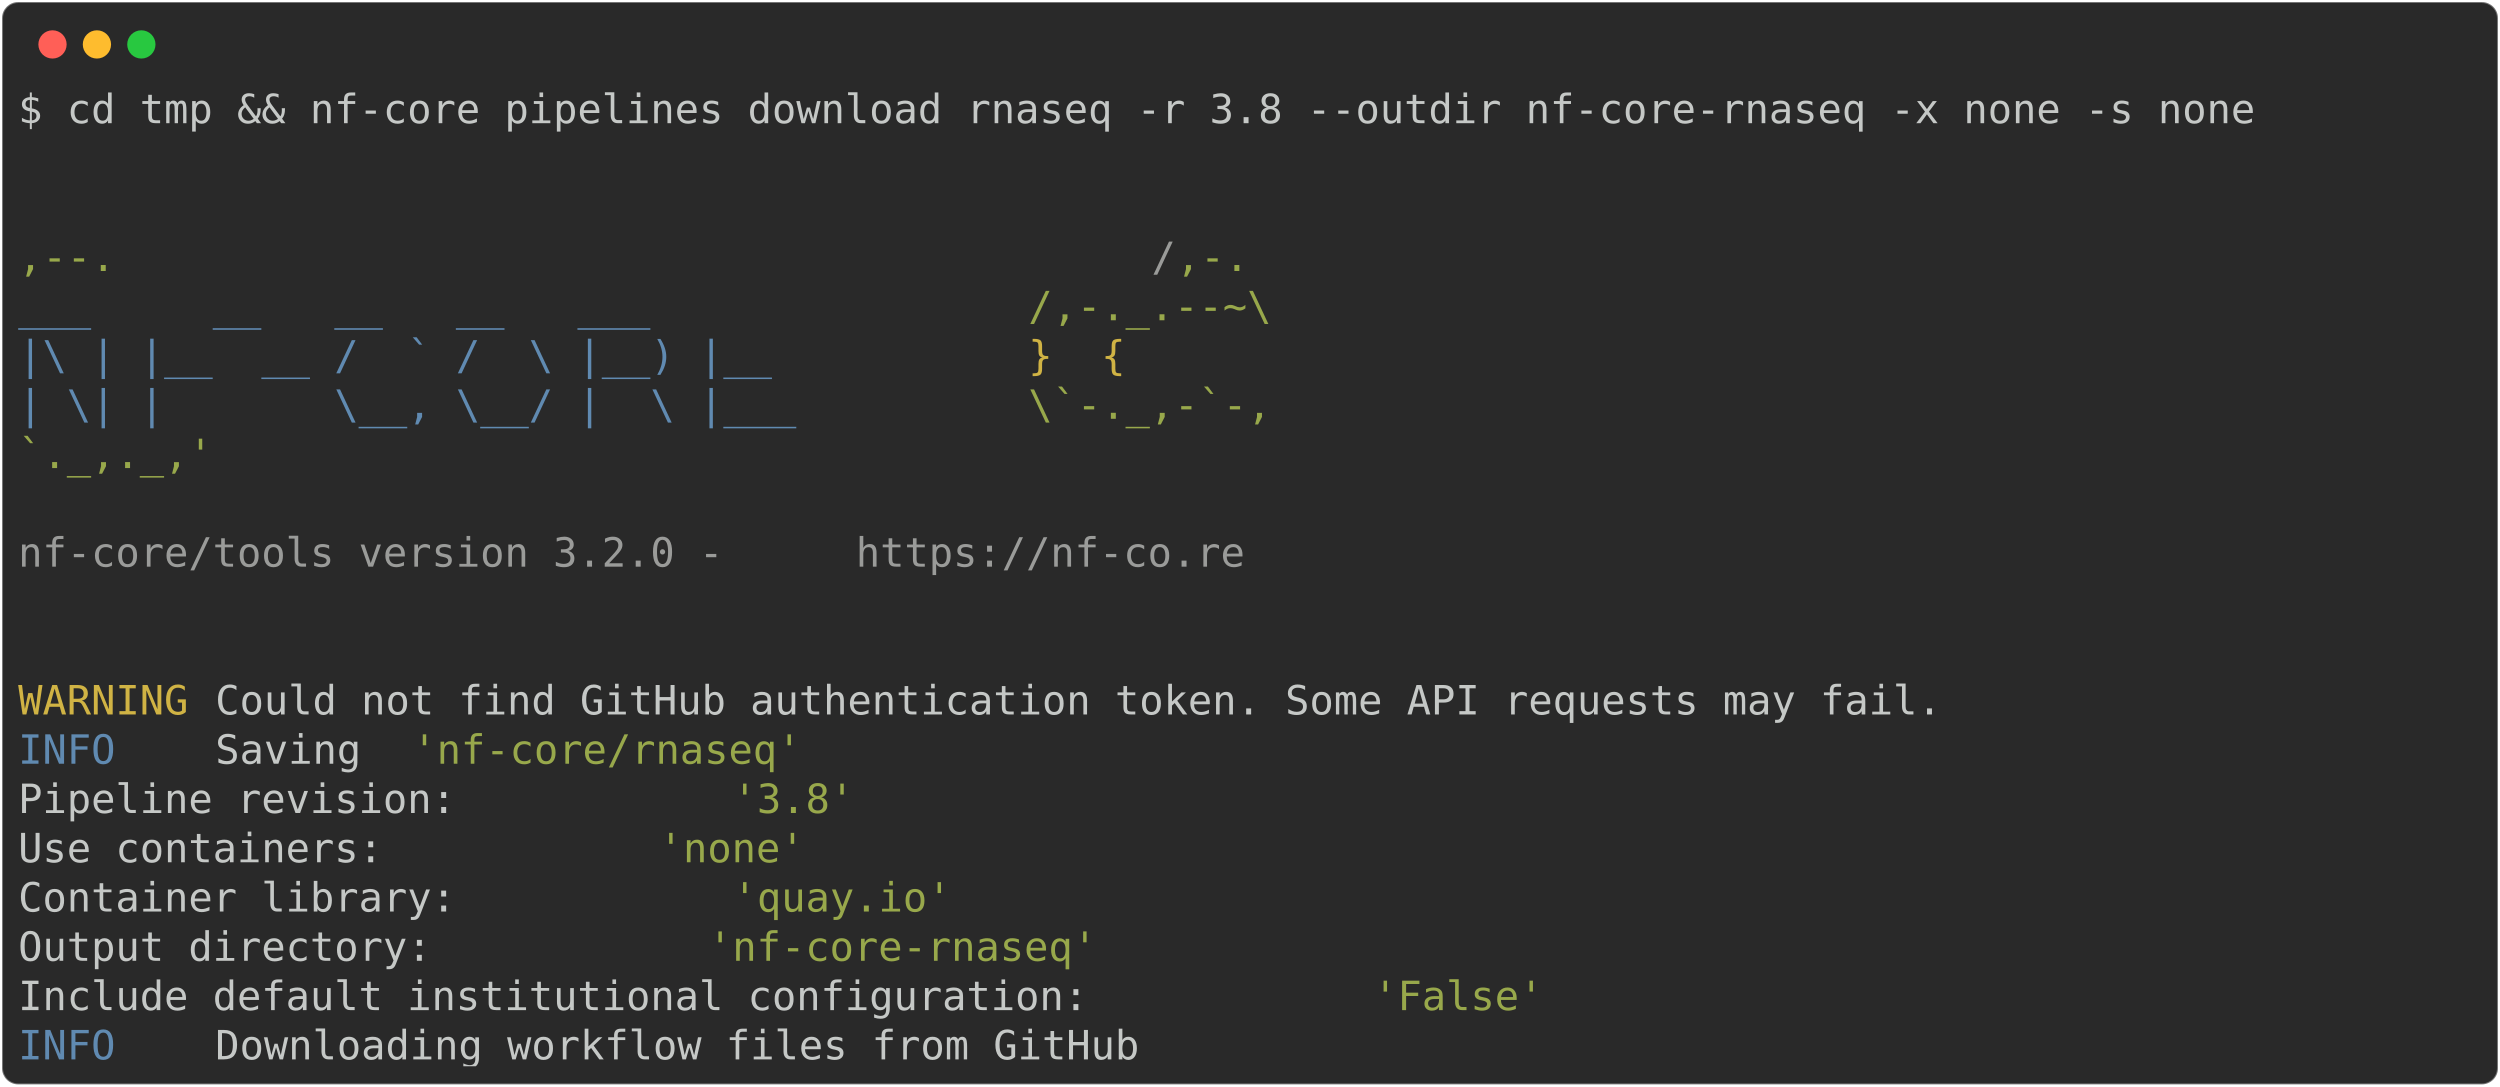
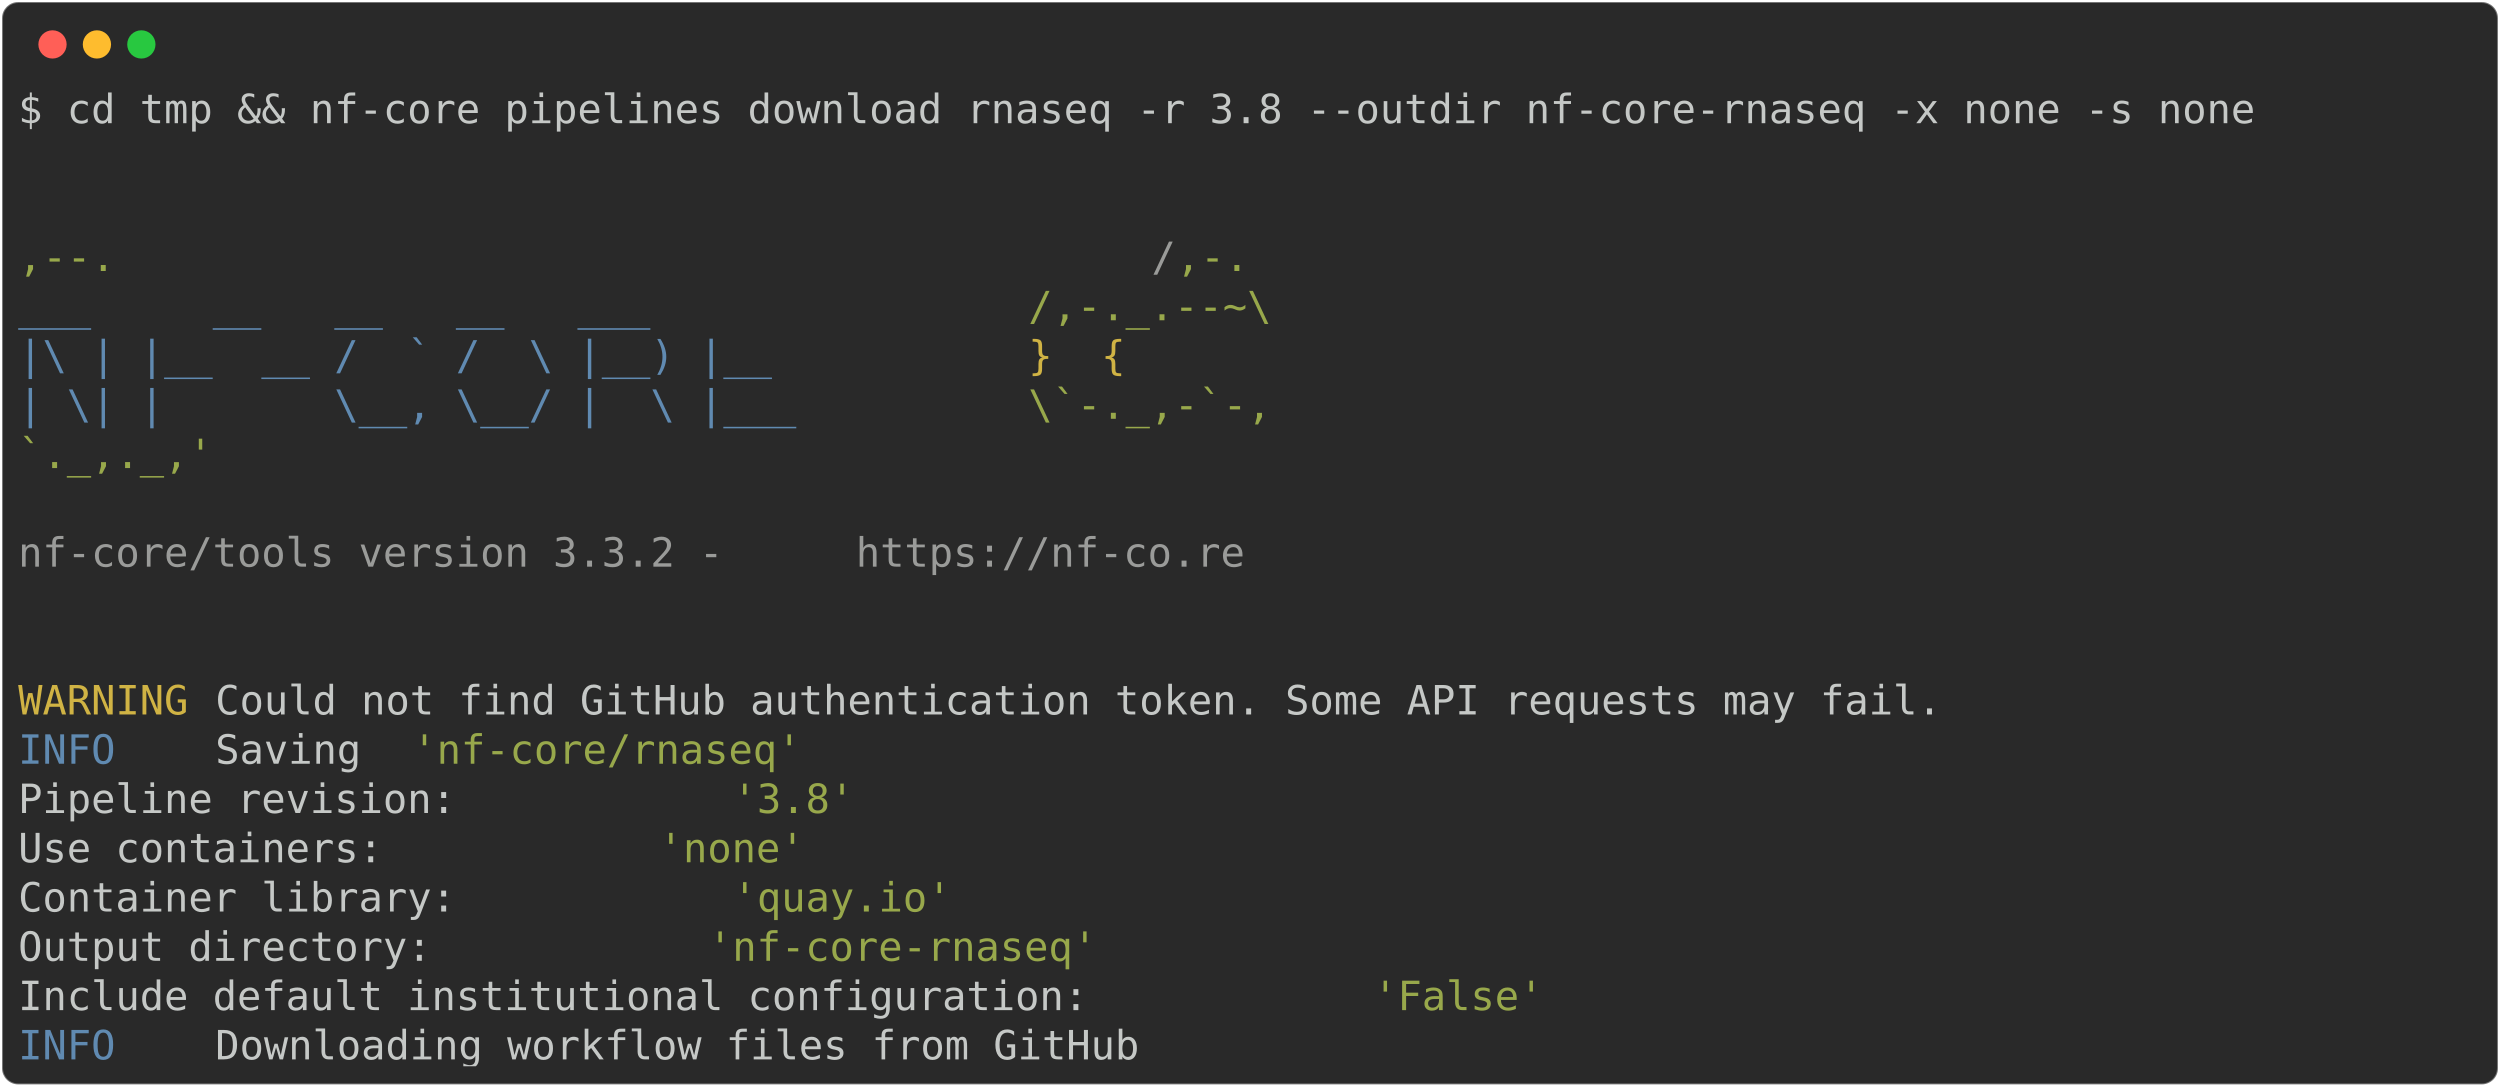
<svg xmlns="http://www.w3.org/2000/svg" class="rich-terminal" viewBox="0 0 1238 538.0">
  <style>

    @font-face {
        font-family: "Fira Code";
        src: local("FiraCode-Regular"),
                url("https://cdnjs.cloudflare.com/ajax/libs/firacode/6.2.0/woff2/FiraCode-Regular.woff2") format("woff2"),
                url("https://cdnjs.cloudflare.com/ajax/libs/firacode/6.2.0/woff/FiraCode-Regular.woff") format("woff");
        font-style: normal;
        font-weight: 400;
    }
    @font-face {
        font-family: "Fira Code";
        src: local("FiraCode-Bold"),
                url("https://cdnjs.cloudflare.com/ajax/libs/firacode/6.2.0/woff2/FiraCode-Bold.woff2") format("woff2"),
                url("https://cdnjs.cloudflare.com/ajax/libs/firacode/6.2.0/woff/FiraCode-Bold.woff") format("woff");
        font-style: bold;
        font-weight: 700;
    }

-     .terminal-1317585307-matrix {
+     .terminal-1727447454-matrix {
        font-family: Fira Code, monospace;
        font-size: 20px;
        line-height: 24.4px;
        font-variant-east-asian: full-width;
    }

-     .terminal-1317585307-title {
+     .terminal-1727447454-title {
        font-size: 18px;
        font-weight: bold;
        font-family: arial;
    }

-     .terminal-1317585307-r1 { fill: #c5c8c6 }
- .terminal-1317585307-r2 { fill: #98a84b }
- .terminal-1317585307-r3 { fill: #9a9b99 }
- .terminal-1317585307-r4 { fill: #608ab1 }
- .terminal-1317585307-r5 { fill: #d0b344 }
+     .terminal-1727447454-r1 { fill: #c5c8c6 }
+ .terminal-1727447454-r2 { fill: #98a84b }
+ .terminal-1727447454-r3 { fill: #9a9b99 }
+ .terminal-1727447454-r4 { fill: #608ab1 }
+ .terminal-1727447454-r5 { fill: #d0b344 }
    </style>
  <defs>
-     <clipPath id="terminal-1317585307-clip-terminal">
+     <clipPath id="terminal-1727447454-clip-terminal">
      <rect x="0" y="0" width="1219.0" height="487.0" />
    </clipPath>
-     <clipPath id="terminal-1317585307-line-0">
+     <clipPath id="terminal-1727447454-line-0">
      <rect x="0" y="1.5" width="1220" height="24.65" />
    </clipPath>
-     <clipPath id="terminal-1317585307-line-1">
+     <clipPath id="terminal-1727447454-line-1">
      <rect x="0" y="25.9" width="1220" height="24.65" />
    </clipPath>
-     <clipPath id="terminal-1317585307-line-2">
+     <clipPath id="terminal-1727447454-line-2">
      <rect x="0" y="50.3" width="1220" height="24.65" />
    </clipPath>
-     <clipPath id="terminal-1317585307-line-3">
+     <clipPath id="terminal-1727447454-line-3">
      <rect x="0" y="74.7" width="1220" height="24.65" />
    </clipPath>
-     <clipPath id="terminal-1317585307-line-4">
+     <clipPath id="terminal-1727447454-line-4">
      <rect x="0" y="99.1" width="1220" height="24.65" />
    </clipPath>
-     <clipPath id="terminal-1317585307-line-5">
+     <clipPath id="terminal-1727447454-line-5">
      <rect x="0" y="123.5" width="1220" height="24.65" />
    </clipPath>
-     <clipPath id="terminal-1317585307-line-6">
+     <clipPath id="terminal-1727447454-line-6">
      <rect x="0" y="147.9" width="1220" height="24.65" />
    </clipPath>
-     <clipPath id="terminal-1317585307-line-7">
+     <clipPath id="terminal-1727447454-line-7">
      <rect x="0" y="172.3" width="1220" height="24.65" />
    </clipPath>
-     <clipPath id="terminal-1317585307-line-8">
+     <clipPath id="terminal-1727447454-line-8">
      <rect x="0" y="196.7" width="1220" height="24.65" />
    </clipPath>
-     <clipPath id="terminal-1317585307-line-9">
+     <clipPath id="terminal-1727447454-line-9">
      <rect x="0" y="221.1" width="1220" height="24.65" />
    </clipPath>
-     <clipPath id="terminal-1317585307-line-10">
+     <clipPath id="terminal-1727447454-line-10">
      <rect x="0" y="245.5" width="1220" height="24.65" />
    </clipPath>
-     <clipPath id="terminal-1317585307-line-11">
+     <clipPath id="terminal-1727447454-line-11">
      <rect x="0" y="269.9" width="1220" height="24.65" />
    </clipPath>
-     <clipPath id="terminal-1317585307-line-12">
+     <clipPath id="terminal-1727447454-line-12">
      <rect x="0" y="294.3" width="1220" height="24.65" />
    </clipPath>
-     <clipPath id="terminal-1317585307-line-13">
+     <clipPath id="terminal-1727447454-line-13">
      <rect x="0" y="318.7" width="1220" height="24.65" />
    </clipPath>
-     <clipPath id="terminal-1317585307-line-14">
+     <clipPath id="terminal-1727447454-line-14">
      <rect x="0" y="343.1" width="1220" height="24.65" />
    </clipPath>
-     <clipPath id="terminal-1317585307-line-15">
+     <clipPath id="terminal-1727447454-line-15">
      <rect x="0" y="367.5" width="1220" height="24.65" />
    </clipPath>
-     <clipPath id="terminal-1317585307-line-16">
+     <clipPath id="terminal-1727447454-line-16">
      <rect x="0" y="391.9" width="1220" height="24.65" />
    </clipPath>
-     <clipPath id="terminal-1317585307-line-17">
+     <clipPath id="terminal-1727447454-line-17">
      <rect x="0" y="416.3" width="1220" height="24.65" />
    </clipPath>
-     <clipPath id="terminal-1317585307-line-18">
+     <clipPath id="terminal-1727447454-line-18">
      <rect x="0" y="440.7" width="1220" height="24.65" />
    </clipPath>
  </defs>
  <rect fill="#292929" stroke="rgba(255,255,255,0.35)" stroke-width="1" x="1" y="1" width="1236" height="536" rx="8" />
  <g transform="translate(26,22)">
    <circle cx="0" cy="0" r="7" fill="#ff5f57" />
    <circle cx="22" cy="0" r="7" fill="#febc2e" />
    <circle cx="44" cy="0" r="7" fill="#28c840" />
  </g>
-   <g transform="translate(9, 41)" clip-path="url(#terminal-1317585307-clip-terminal)">
-     <g class="terminal-1317585307-matrix">
-       <text class="terminal-1317585307-r1" x="0" y="20" textLength="1122.4" clip-path="url(#terminal-1317585307-line-0)">$ cd tmp &amp;&amp; nf-core pipelines download rnaseq -r 3.8 --outdir nf-core-rnaseq -x none -s none</text>
-       <text class="terminal-1317585307-r1" x="1220" y="20" textLength="12.2" clip-path="url(#terminal-1317585307-line-0)">
+   <g transform="translate(9, 41)" clip-path="url(#terminal-1727447454-clip-terminal)">
+     <g class="terminal-1727447454-matrix">
+       <text class="terminal-1727447454-r1" x="0" y="20" textLength="1122.4" clip-path="url(#terminal-1727447454-line-0)">$ cd tmp &amp;&amp; nf-core pipelines download rnaseq -r 3.8 --outdir nf-core-rnaseq -x none -s none</text>
+       <text class="terminal-1727447454-r1" x="1220" y="20" textLength="12.2" clip-path="url(#terminal-1727447454-line-0)">
</text>
-       <text class="terminal-1317585307-r1" x="1220" y="44.4" textLength="12.2" clip-path="url(#terminal-1317585307-line-1)">
+       <text class="terminal-1727447454-r1" x="1220" y="44.4" textLength="12.2" clip-path="url(#terminal-1727447454-line-1)">
</text>
-       <text class="terminal-1317585307-r1" x="1220" y="68.8" textLength="12.2" clip-path="url(#terminal-1317585307-line-2)">
+       <text class="terminal-1727447454-r1" x="1220" y="68.8" textLength="12.2" clip-path="url(#terminal-1727447454-line-2)">
</text>
-       <text class="terminal-1317585307-r2" x="0" y="93.2" textLength="561.2" clip-path="url(#terminal-1317585307-line-3)">                                          ,--.</text>
-       <text class="terminal-1317585307-r3" x="561.2" y="93.2" textLength="12.2" clip-path="url(#terminal-1317585307-line-3)">/</text>
-       <text class="terminal-1317585307-r2" x="573.4" y="93.2" textLength="36.6" clip-path="url(#terminal-1317585307-line-3)">,-.</text>
-       <text class="terminal-1317585307-r1" x="1220" y="93.2" textLength="12.2" clip-path="url(#terminal-1317585307-line-3)">
+       <text class="terminal-1727447454-r2" x="0" y="93.2" textLength="561.2" clip-path="url(#terminal-1727447454-line-3)">                                          ,--.</text>
+       <text class="terminal-1727447454-r3" x="561.2" y="93.2" textLength="12.2" clip-path="url(#terminal-1727447454-line-3)">/</text>
+       <text class="terminal-1727447454-r2" x="573.4" y="93.2" textLength="36.6" clip-path="url(#terminal-1727447454-line-3)">,-.</text>
+       <text class="terminal-1727447454-r1" x="1220" y="93.2" textLength="12.2" clip-path="url(#terminal-1727447454-line-3)">
</text>
-       <text class="terminal-1317585307-r4" x="0" y="117.6" textLength="500.2" clip-path="url(#terminal-1317585307-line-4)">          ___     __   __   __   ___     </text>
-       <text class="terminal-1317585307-r2" x="500.2" y="117.6" textLength="134.2" clip-path="url(#terminal-1317585307-line-4)">/,-._.--~\ </text>
-       <text class="terminal-1317585307-r1" x="1220" y="117.6" textLength="12.2" clip-path="url(#terminal-1317585307-line-4)">
+       <text class="terminal-1727447454-r4" x="0" y="117.6" textLength="500.2" clip-path="url(#terminal-1727447454-line-4)">          ___     __   __   __   ___     </text>
+       <text class="terminal-1727447454-r2" x="500.2" y="117.6" textLength="134.2" clip-path="url(#terminal-1727447454-line-4)">/,-._.--~\ </text>
+       <text class="terminal-1727447454-r1" x="1220" y="117.6" textLength="12.2" clip-path="url(#terminal-1727447454-line-4)">
</text>
-       <text class="terminal-1317585307-r4" x="0" y="142" textLength="500.2" clip-path="url(#terminal-1317585307-line-5)">    |\ | |__  __ /  ` /  \ |__) |__      </text>
-       <text class="terminal-1317585307-r5" x="500.2" y="142" textLength="85.4" clip-path="url(#terminal-1317585307-line-5)">   }  {</text>
-       <text class="terminal-1317585307-r1" x="1220" y="142" textLength="12.2" clip-path="url(#terminal-1317585307-line-5)">
+       <text class="terminal-1727447454-r4" x="0" y="142" textLength="500.2" clip-path="url(#terminal-1727447454-line-5)">    |\ | |__  __ /  ` /  \ |__) |__      </text>
+       <text class="terminal-1727447454-r5" x="500.2" y="142" textLength="85.4" clip-path="url(#terminal-1727447454-line-5)">   }  {</text>
+       <text class="terminal-1727447454-r1" x="1220" y="142" textLength="12.2" clip-path="url(#terminal-1727447454-line-5)">
</text>
-       <text class="terminal-1317585307-r4" x="0" y="166.4" textLength="500.2" clip-path="url(#terminal-1317585307-line-6)">    | \| |       \__, \__/ |  \ |___     </text>
-       <text class="terminal-1317585307-r2" x="500.2" y="166.4" textLength="122" clip-path="url(#terminal-1317585307-line-6)">\`-._,-`-,</text>
-       <text class="terminal-1317585307-r1" x="1220" y="166.4" textLength="12.2" clip-path="url(#terminal-1317585307-line-6)">
+       <text class="terminal-1727447454-r4" x="0" y="166.4" textLength="500.2" clip-path="url(#terminal-1727447454-line-6)">    | \| |       \__, \__/ |  \ |___     </text>
+       <text class="terminal-1727447454-r2" x="500.2" y="166.4" textLength="122" clip-path="url(#terminal-1727447454-line-6)">\`-._,-`-,</text>
+       <text class="terminal-1727447454-r1" x="1220" y="166.4" textLength="12.2" clip-path="url(#terminal-1727447454-line-6)">
</text>
-       <text class="terminal-1317585307-r2" x="0" y="190.8" textLength="610" clip-path="url(#terminal-1317585307-line-7)">                                          `._,._,'</text>
-       <text class="terminal-1317585307-r1" x="1220" y="190.8" textLength="12.2" clip-path="url(#terminal-1317585307-line-7)">
+       <text class="terminal-1727447454-r2" x="0" y="190.8" textLength="610" clip-path="url(#terminal-1727447454-line-7)">                                          `._,._,'</text>
+       <text class="terminal-1727447454-r1" x="1220" y="190.8" textLength="12.2" clip-path="url(#terminal-1727447454-line-7)">
</text>
-       <text class="terminal-1317585307-r1" x="1220" y="215.2" textLength="12.2" clip-path="url(#terminal-1317585307-line-8)">
+       <text class="terminal-1727447454-r1" x="1220" y="215.2" textLength="12.2" clip-path="url(#terminal-1727447454-line-8)">
</text>
-       <text class="terminal-1317585307-r3" x="0" y="239.6" textLength="414.8" clip-path="url(#terminal-1317585307-line-9)">    nf-core/tools version 3.2.0 - </text>
-       <text class="terminal-1317585307-r3" x="414.8" y="239.6" textLength="195.2" clip-path="url(#terminal-1317585307-line-9)">https://nf-co.re</text>
-       <text class="terminal-1317585307-r1" x="1220" y="239.6" textLength="12.2" clip-path="url(#terminal-1317585307-line-9)">
+       <text class="terminal-1727447454-r3" x="0" y="239.6" textLength="414.8" clip-path="url(#terminal-1727447454-line-9)">    nf-core/tools version 3.3.2 - </text>
+       <text class="terminal-1727447454-r3" x="414.8" y="239.6" textLength="195.2" clip-path="url(#terminal-1727447454-line-9)">https://nf-co.re</text>
+       <text class="terminal-1727447454-r1" x="1220" y="239.6" textLength="12.2" clip-path="url(#terminal-1727447454-line-9)">
</text>
-       <text class="terminal-1317585307-r1" x="1220" y="264" textLength="12.2" clip-path="url(#terminal-1317585307-line-10)">
+       <text class="terminal-1727447454-r1" x="1220" y="264" textLength="12.2" clip-path="url(#terminal-1727447454-line-10)">
</text>
-       <text class="terminal-1317585307-r1" x="1220" y="288.4" textLength="12.2" clip-path="url(#terminal-1317585307-line-11)">
+       <text class="terminal-1727447454-r1" x="1220" y="288.4" textLength="12.2" clip-path="url(#terminal-1727447454-line-11)">
</text>
-       <text class="terminal-1317585307-r5" x="0" y="312.8" textLength="97.6" clip-path="url(#terminal-1317585307-line-12)">WARNING </text>
-       <text class="terminal-1317585307-r1" x="97.6" y="312.8" textLength="1122.4" clip-path="url(#terminal-1317585307-line-12)"> Could not find GitHub authentication token. Some API requests may fail.                    </text>
-       <text class="terminal-1317585307-r1" x="1220" y="312.8" textLength="12.2" clip-path="url(#terminal-1317585307-line-12)">
+       <text class="terminal-1727447454-r5" x="0" y="312.8" textLength="97.6" clip-path="url(#terminal-1727447454-line-12)">WARNING </text>
+       <text class="terminal-1727447454-r1" x="97.6" y="312.8" textLength="1122.4" clip-path="url(#terminal-1727447454-line-12)"> Could not find GitHub authentication token. Some API requests may fail.                    </text>
+       <text class="terminal-1727447454-r1" x="1220" y="312.8" textLength="12.2" clip-path="url(#terminal-1727447454-line-12)">
</text>
-       <text class="terminal-1317585307-r4" x="0" y="337.2" textLength="97.6" clip-path="url(#terminal-1317585307-line-13)">INFO    </text>
-       <text class="terminal-1317585307-r1" x="97.6" y="337.2" textLength="97.6" clip-path="url(#terminal-1317585307-line-13)"> Saving </text>
-       <text class="terminal-1317585307-r2" x="195.2" y="337.2" textLength="195.2" clip-path="url(#terminal-1317585307-line-13)">'nf-core/rnaseq'</text>
-       <text class="terminal-1317585307-r1" x="1220" y="337.2" textLength="12.2" clip-path="url(#terminal-1317585307-line-13)">
+       <text class="terminal-1727447454-r4" x="0" y="337.2" textLength="97.6" clip-path="url(#terminal-1727447454-line-13)">INFO    </text>
+       <text class="terminal-1727447454-r1" x="97.6" y="337.2" textLength="97.6" clip-path="url(#terminal-1727447454-line-13)"> Saving </text>
+       <text class="terminal-1727447454-r2" x="195.2" y="337.2" textLength="195.2" clip-path="url(#terminal-1727447454-line-13)">'nf-core/rnaseq'</text>
+       <text class="terminal-1727447454-r1" x="1220" y="337.2" textLength="12.2" clip-path="url(#terminal-1727447454-line-13)">
</text>
-       <text class="terminal-1317585307-r1" x="0" y="361.6" textLength="353.8" clip-path="url(#terminal-1317585307-line-14)">          Pipeline revision: </text>
-       <text class="terminal-1317585307-r2" x="353.8" y="361.6" textLength="61" clip-path="url(#terminal-1317585307-line-14)">'3.8'</text>
-       <text class="terminal-1317585307-r1" x="1220" y="361.6" textLength="12.2" clip-path="url(#terminal-1317585307-line-14)">
+       <text class="terminal-1727447454-r1" x="0" y="361.6" textLength="353.8" clip-path="url(#terminal-1727447454-line-14)">          Pipeline revision: </text>
+       <text class="terminal-1727447454-r2" x="353.8" y="361.6" textLength="61" clip-path="url(#terminal-1727447454-line-14)">'3.8'</text>
+       <text class="terminal-1727447454-r1" x="1220" y="361.6" textLength="12.2" clip-path="url(#terminal-1727447454-line-14)">
</text>
-       <text class="terminal-1317585307-r1" x="0" y="386" textLength="317.2" clip-path="url(#terminal-1317585307-line-15)">          Use containers: </text>
-       <text class="terminal-1317585307-r2" x="317.2" y="386" textLength="73.2" clip-path="url(#terminal-1317585307-line-15)">'none'</text>
-       <text class="terminal-1317585307-r1" x="1220" y="386" textLength="12.2" clip-path="url(#terminal-1317585307-line-15)">
+       <text class="terminal-1727447454-r1" x="0" y="386" textLength="317.2" clip-path="url(#terminal-1727447454-line-15)">          Use containers: </text>
+       <text class="terminal-1727447454-r2" x="317.2" y="386" textLength="73.2" clip-path="url(#terminal-1727447454-line-15)">'none'</text>
+       <text class="terminal-1727447454-r1" x="1220" y="386" textLength="12.2" clip-path="url(#terminal-1727447454-line-15)">
</text>
-       <text class="terminal-1317585307-r1" x="0" y="410.4" textLength="353.8" clip-path="url(#terminal-1317585307-line-16)">          Container library: </text>
-       <text class="terminal-1317585307-r2" x="353.8" y="410.4" textLength="109.8" clip-path="url(#terminal-1317585307-line-16)">'quay.io'</text>
-       <text class="terminal-1317585307-r1" x="1220" y="410.4" textLength="12.2" clip-path="url(#terminal-1317585307-line-16)">
+       <text class="terminal-1727447454-r1" x="0" y="410.4" textLength="353.8" clip-path="url(#terminal-1727447454-line-16)">          Container library: </text>
+       <text class="terminal-1727447454-r2" x="353.8" y="410.4" textLength="109.8" clip-path="url(#terminal-1727447454-line-16)">'quay.io'</text>
+       <text class="terminal-1727447454-r1" x="1220" y="410.4" textLength="12.2" clip-path="url(#terminal-1727447454-line-16)">
</text>
-       <text class="terminal-1317585307-r1" x="0" y="434.8" textLength="341.6" clip-path="url(#terminal-1317585307-line-17)">          Output directory: </text>
-       <text class="terminal-1317585307-r2" x="341.6" y="434.8" textLength="195.2" clip-path="url(#terminal-1317585307-line-17)">'nf-core-rnaseq'</text>
-       <text class="terminal-1317585307-r1" x="1220" y="434.8" textLength="12.2" clip-path="url(#terminal-1317585307-line-17)">
+       <text class="terminal-1727447454-r1" x="0" y="434.8" textLength="341.6" clip-path="url(#terminal-1727447454-line-17)">          Output directory: </text>
+       <text class="terminal-1727447454-r2" x="341.6" y="434.8" textLength="195.2" clip-path="url(#terminal-1727447454-line-17)">'nf-core-rnaseq'</text>
+       <text class="terminal-1727447454-r1" x="1220" y="434.8" textLength="12.2" clip-path="url(#terminal-1727447454-line-17)">
</text>
-       <text class="terminal-1317585307-r1" x="0" y="459.2" textLength="671" clip-path="url(#terminal-1317585307-line-18)">          Include default institutional configuration: </text>
-       <text class="terminal-1317585307-r2" x="671" y="459.2" textLength="85.4" clip-path="url(#terminal-1317585307-line-18)">'False'</text>
-       <text class="terminal-1317585307-r1" x="1220" y="459.2" textLength="12.2" clip-path="url(#terminal-1317585307-line-18)">
+       <text class="terminal-1727447454-r1" x="0" y="459.2" textLength="671" clip-path="url(#terminal-1727447454-line-18)">          Include default institutional configuration: </text>
+       <text class="terminal-1727447454-r2" x="671" y="459.2" textLength="85.4" clip-path="url(#terminal-1727447454-line-18)">'False'</text>
+       <text class="terminal-1727447454-r1" x="1220" y="459.2" textLength="12.2" clip-path="url(#terminal-1727447454-line-18)">
</text>
-       <text class="terminal-1317585307-r4" x="0" y="483.6" textLength="97.6" clip-path="url(#terminal-1317585307-line-19)">INFO    </text>
-       <text class="terminal-1317585307-r1" x="97.6" y="483.6" textLength="1122.4" clip-path="url(#terminal-1317585307-line-19)"> Downloading workflow files from GitHub                                                     </text>
-       <text class="terminal-1317585307-r1" x="1220" y="483.6" textLength="12.2" clip-path="url(#terminal-1317585307-line-19)">
+       <text class="terminal-1727447454-r4" x="0" y="483.6" textLength="97.6" clip-path="url(#terminal-1727447454-line-19)">INFO    </text>
+       <text class="terminal-1727447454-r1" x="97.6" y="483.6" textLength="1122.4" clip-path="url(#terminal-1727447454-line-19)"> Downloading workflow files from GitHub                                                     </text>
+       <text class="terminal-1727447454-r1" x="1220" y="483.6" textLength="12.2" clip-path="url(#terminal-1727447454-line-19)">
</text>
    </g>
  </g>
</svg>
